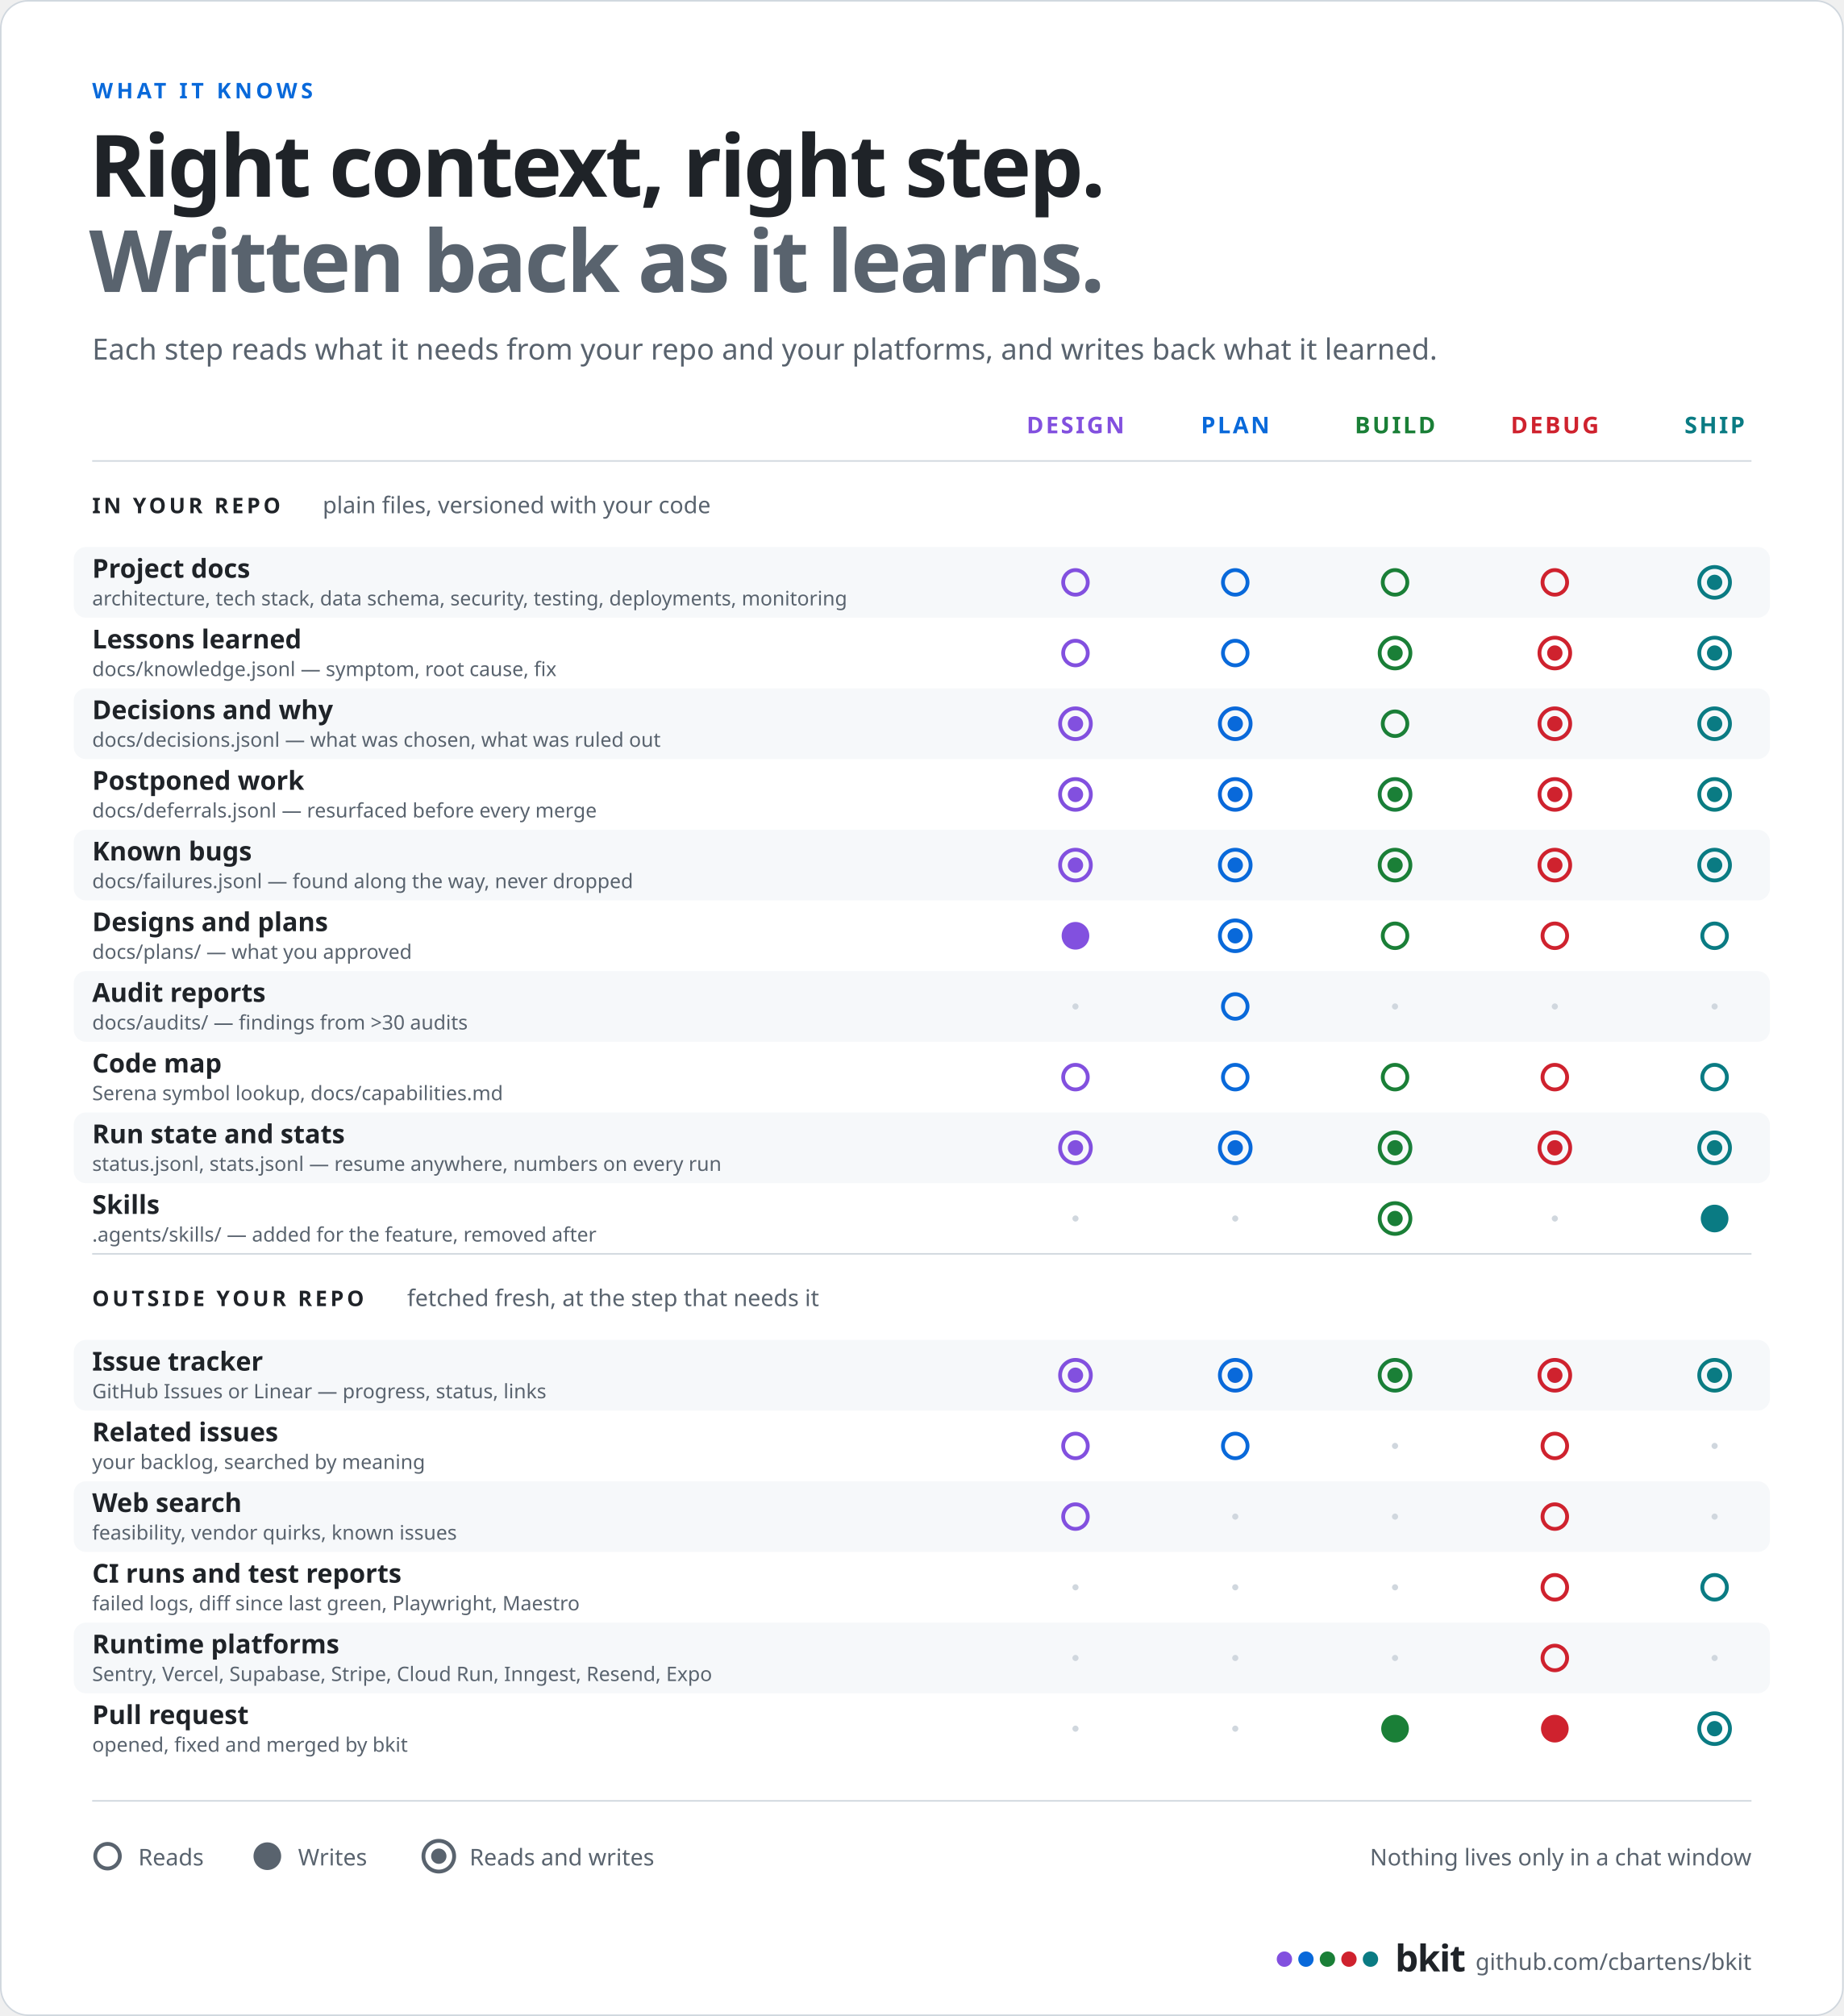
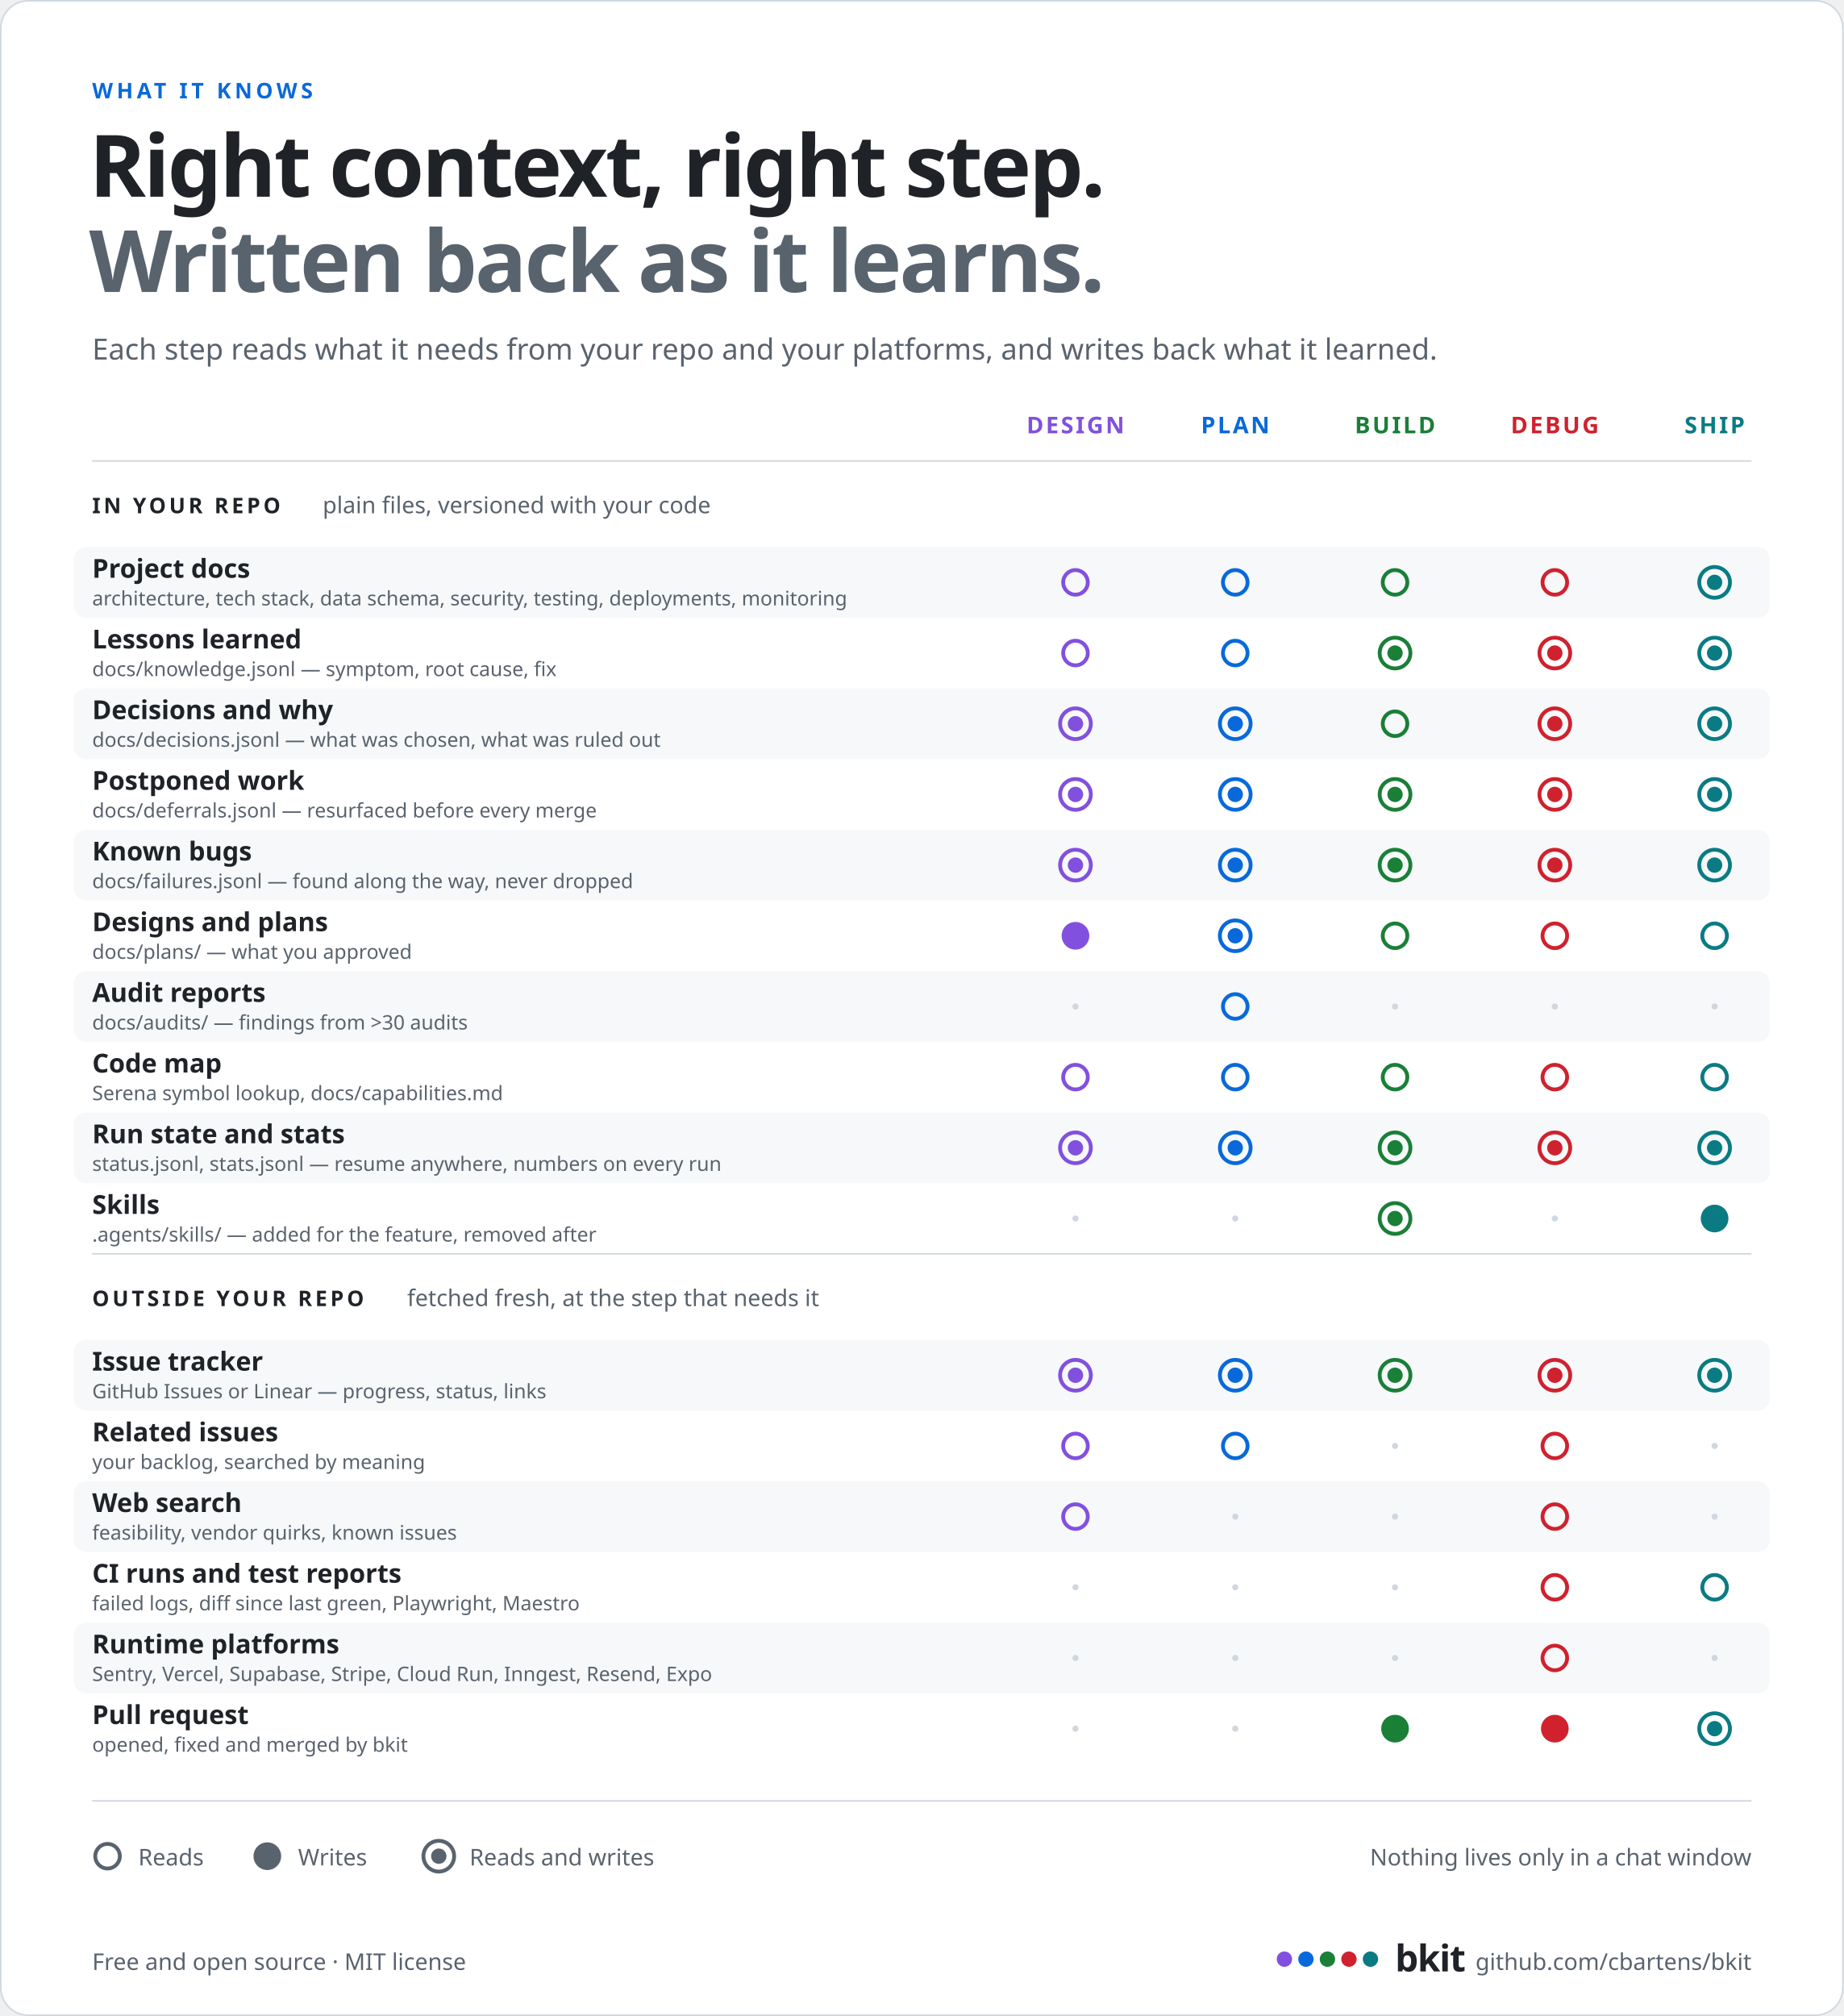
<svg xmlns="http://www.w3.org/2000/svg" width="1200" height="1312" viewBox="0 0 1200 1312" role="img" aria-label="What it knows: right context, right step, written back as it learns. In your repo, bkit reads project docs at every step and updates them at ship; reads and writes lessons, decisions, postponed work and known bugs; writes designs and plans that later steps read; reads audit reports at plan and a code map at every step; keeps run state and stats at every step; adds skills at build and removes them at ship. Outside your repo, it reads and updates the GitHub or Linear issue at every step, searches related issues at design, plan and debug, searches the web at design and debug, reads CI runs and test reports at debug and ship, reads runtime platforms such as Sentry, Vercel, Supabase and Stripe at debug, and opens, fixes and merges the pull request.">
  <rect x="0.5" y="0.5" width="1199" height="1311" rx="18" fill="#ffffff" stroke="#d0d7de" />
  <text x="60" y="64" font-family="-apple-system, BlinkMacSystemFont, 'Segoe UI', 'Noto Sans', Helvetica, Arial, sans-serif" font-size="14" font-weight="700" fill="#0969da" text-anchor="start" letter-spacing="2.4">WHAT IT KNOWS</text>
  <text x="58" y="128" font-family="-apple-system, BlinkMacSystemFont, 'Segoe UI', 'Noto Sans', Helvetica, Arial, sans-serif" font-size="56" font-weight="800" fill="#1f2328" text-anchor="start" letter-spacing="-1.5">Right context, right step.</text>
  <text x="58" y="190" font-family="-apple-system, BlinkMacSystemFont, 'Segoe UI', 'Noto Sans', Helvetica, Arial, sans-serif" font-size="56" font-weight="800" fill="#59636e" text-anchor="start" letter-spacing="-1.5">Written back as it learns.</text>
  <text x="60" y="234" font-family="-apple-system, BlinkMacSystemFont, 'Segoe UI', 'Noto Sans', Helvetica, Arial, sans-serif" font-size="19" font-weight="400" fill="#59636e" text-anchor="start">Each step reads what it needs from your repo and your platforms, and writes back what it learned.</text>
  <text x="700" y="282" font-family="-apple-system, BlinkMacSystemFont, 'Segoe UI', 'Noto Sans', Helvetica, Arial, sans-serif" font-size="15" font-weight="800" fill="#8250df" text-anchor="middle" letter-spacing="1.4">DESIGN</text>
  <text x="804" y="282" font-family="-apple-system, BlinkMacSystemFont, 'Segoe UI', 'Noto Sans', Helvetica, Arial, sans-serif" font-size="15" font-weight="800" fill="#0969da" text-anchor="middle" letter-spacing="1.4">PLAN</text>
  <text x="908" y="282" font-family="-apple-system, BlinkMacSystemFont, 'Segoe UI', 'Noto Sans', Helvetica, Arial, sans-serif" font-size="15" font-weight="800" fill="#1a7f37" text-anchor="middle" letter-spacing="1.4">BUILD</text>
  <text x="1012" y="282" font-family="-apple-system, BlinkMacSystemFont, 'Segoe UI', 'Noto Sans', Helvetica, Arial, sans-serif" font-size="15" font-weight="800" fill="#cf222e" text-anchor="middle" letter-spacing="1.4">DEBUG</text>
  <text x="1116" y="282" font-family="-apple-system, BlinkMacSystemFont, 'Segoe UI', 'Noto Sans', Helvetica, Arial, sans-serif" font-size="15" font-weight="800" fill="#0a7b83" text-anchor="middle" letter-spacing="1.4">SHIP</text>
  <line x1="60" y1="300" x2="1140" y2="300" stroke="#d0d7de" />
  <text x="60" y="334" font-family="-apple-system, BlinkMacSystemFont, 'Segoe UI', 'Noto Sans', Helvetica, Arial, sans-serif" font-size="14" font-weight="800" fill="#1f2328" text-anchor="start" letter-spacing="2">IN YOUR REPO</text>
  <text x="210" y="334" font-family="-apple-system, BlinkMacSystemFont, 'Segoe UI', 'Noto Sans', Helvetica, Arial, sans-serif" font-size="15" font-weight="400" fill="#59636e" text-anchor="start">plain files, versioned with your code</text>
  <rect x="48" y="356" width="1104" height="46" rx="8" fill="#f6f8fa" />
  <text x="60" y="376" font-family="-apple-system, BlinkMacSystemFont, 'Segoe UI', 'Noto Sans', Helvetica, Arial, sans-serif" font-size="17" font-weight="700" fill="#1f2328" text-anchor="start">Project docs</text>
  <text x="60" y="394" font-family="-apple-system, BlinkMacSystemFont, 'Segoe UI', 'Noto Sans', Helvetica, Arial, sans-serif" font-size="13" font-weight="400" fill="#59636e" text-anchor="start">architecture, tech stack, data schema, security, testing, deployments, monitoring</text>
  <circle cx="700" cy="379" r="8" fill="none" stroke="#8250df" stroke-width="2.5" />
  <circle cx="804" cy="379" r="8" fill="none" stroke="#0969da" stroke-width="2.5" />
  <circle cx="908" cy="379" r="8" fill="none" stroke="#1a7f37" stroke-width="2.5" />
  <circle cx="1012" cy="379" r="8" fill="none" stroke="#cf222e" stroke-width="2.5" />
  <circle cx="1116" cy="379" r="10" fill="none" stroke="#0a7b83" stroke-width="2.5" />
  <circle cx="1116" cy="379" r="5" fill="#0a7b83" />
  <text x="60" y="422" font-family="-apple-system, BlinkMacSystemFont, 'Segoe UI', 'Noto Sans', Helvetica, Arial, sans-serif" font-size="17" font-weight="700" fill="#1f2328" text-anchor="start">Lessons learned</text>
  <text x="60" y="440" font-family="-apple-system, BlinkMacSystemFont, 'Segoe UI', 'Noto Sans', Helvetica, Arial, sans-serif" font-size="13" font-weight="400" fill="#59636e" text-anchor="start">docs/knowledge.jsonl — symptom, root cause, fix</text>
  <circle cx="700" cy="425" r="8" fill="none" stroke="#8250df" stroke-width="2.5" />
  <circle cx="804" cy="425" r="8" fill="none" stroke="#0969da" stroke-width="2.5" />
  <circle cx="908" cy="425" r="10" fill="none" stroke="#1a7f37" stroke-width="2.5" />
  <circle cx="908" cy="425" r="5" fill="#1a7f37" />
  <circle cx="1012" cy="425" r="10" fill="none" stroke="#cf222e" stroke-width="2.5" />
  <circle cx="1012" cy="425" r="5" fill="#cf222e" />
  <circle cx="1116" cy="425" r="10" fill="none" stroke="#0a7b83" stroke-width="2.5" />
  <circle cx="1116" cy="425" r="5" fill="#0a7b83" />
  <rect x="48" y="448" width="1104" height="46" rx="8" fill="#f6f8fa" />
  <text x="60" y="468" font-family="-apple-system, BlinkMacSystemFont, 'Segoe UI', 'Noto Sans', Helvetica, Arial, sans-serif" font-size="17" font-weight="700" fill="#1f2328" text-anchor="start">Decisions and why</text>
  <text x="60" y="486" font-family="-apple-system, BlinkMacSystemFont, 'Segoe UI', 'Noto Sans', Helvetica, Arial, sans-serif" font-size="13" font-weight="400" fill="#59636e" text-anchor="start">docs/decisions.jsonl — what was chosen, what was ruled out</text>
  <circle cx="700" cy="471" r="10" fill="none" stroke="#8250df" stroke-width="2.5" />
  <circle cx="700" cy="471" r="5" fill="#8250df" />
  <circle cx="804" cy="471" r="10" fill="none" stroke="#0969da" stroke-width="2.5" />
  <circle cx="804" cy="471" r="5" fill="#0969da" />
  <circle cx="908" cy="471" r="8" fill="none" stroke="#1a7f37" stroke-width="2.5" />
  <circle cx="1012" cy="471" r="10" fill="none" stroke="#cf222e" stroke-width="2.5" />
  <circle cx="1012" cy="471" r="5" fill="#cf222e" />
  <circle cx="1116" cy="471" r="10" fill="none" stroke="#0a7b83" stroke-width="2.5" />
  <circle cx="1116" cy="471" r="5" fill="#0a7b83" />
  <text x="60" y="514" font-family="-apple-system, BlinkMacSystemFont, 'Segoe UI', 'Noto Sans', Helvetica, Arial, sans-serif" font-size="17" font-weight="700" fill="#1f2328" text-anchor="start">Postponed work</text>
  <text x="60" y="532" font-family="-apple-system, BlinkMacSystemFont, 'Segoe UI', 'Noto Sans', Helvetica, Arial, sans-serif" font-size="13" font-weight="400" fill="#59636e" text-anchor="start">docs/deferrals.jsonl — resurfaced before every merge</text>
  <circle cx="700" cy="517" r="10" fill="none" stroke="#8250df" stroke-width="2.5" />
  <circle cx="700" cy="517" r="5" fill="#8250df" />
  <circle cx="804" cy="517" r="10" fill="none" stroke="#0969da" stroke-width="2.5" />
  <circle cx="804" cy="517" r="5" fill="#0969da" />
  <circle cx="908" cy="517" r="10" fill="none" stroke="#1a7f37" stroke-width="2.5" />
  <circle cx="908" cy="517" r="5" fill="#1a7f37" />
  <circle cx="1012" cy="517" r="10" fill="none" stroke="#cf222e" stroke-width="2.5" />
  <circle cx="1012" cy="517" r="5" fill="#cf222e" />
  <circle cx="1116" cy="517" r="10" fill="none" stroke="#0a7b83" stroke-width="2.5" />
  <circle cx="1116" cy="517" r="5" fill="#0a7b83" />
  <rect x="48" y="540" width="1104" height="46" rx="8" fill="#f6f8fa" />
  <text x="60" y="560" font-family="-apple-system, BlinkMacSystemFont, 'Segoe UI', 'Noto Sans', Helvetica, Arial, sans-serif" font-size="17" font-weight="700" fill="#1f2328" text-anchor="start">Known bugs</text>
  <text x="60" y="578" font-family="-apple-system, BlinkMacSystemFont, 'Segoe UI', 'Noto Sans', Helvetica, Arial, sans-serif" font-size="13" font-weight="400" fill="#59636e" text-anchor="start">docs/failures.jsonl — found along the way, never dropped</text>
  <circle cx="700" cy="563" r="10" fill="none" stroke="#8250df" stroke-width="2.5" />
  <circle cx="700" cy="563" r="5" fill="#8250df" />
  <circle cx="804" cy="563" r="10" fill="none" stroke="#0969da" stroke-width="2.5" />
  <circle cx="804" cy="563" r="5" fill="#0969da" />
  <circle cx="908" cy="563" r="10" fill="none" stroke="#1a7f37" stroke-width="2.5" />
  <circle cx="908" cy="563" r="5" fill="#1a7f37" />
  <circle cx="1012" cy="563" r="10" fill="none" stroke="#cf222e" stroke-width="2.5" />
  <circle cx="1012" cy="563" r="5" fill="#cf222e" />
  <circle cx="1116" cy="563" r="10" fill="none" stroke="#0a7b83" stroke-width="2.5" />
  <circle cx="1116" cy="563" r="5" fill="#0a7b83" />
  <text x="60" y="606" font-family="-apple-system, BlinkMacSystemFont, 'Segoe UI', 'Noto Sans', Helvetica, Arial, sans-serif" font-size="17" font-weight="700" fill="#1f2328" text-anchor="start">Designs and plans</text>
  <text x="60" y="624" font-family="-apple-system, BlinkMacSystemFont, 'Segoe UI', 'Noto Sans', Helvetica, Arial, sans-serif" font-size="13" font-weight="400" fill="#59636e" text-anchor="start">docs/plans/ — what you approved</text>
  <circle cx="700" cy="609" r="9" fill="#8250df" />
  <circle cx="804" cy="609" r="10" fill="none" stroke="#0969da" stroke-width="2.5" />
  <circle cx="804" cy="609" r="5" fill="#0969da" />
  <circle cx="908" cy="609" r="8" fill="none" stroke="#1a7f37" stroke-width="2.5" />
  <circle cx="1012" cy="609" r="8" fill="none" stroke="#cf222e" stroke-width="2.5" />
  <circle cx="1116" cy="609" r="8" fill="none" stroke="#0a7b83" stroke-width="2.5" />
  <rect x="48" y="632" width="1104" height="46" rx="8" fill="#f6f8fa" />
  <text x="60" y="652" font-family="-apple-system, BlinkMacSystemFont, 'Segoe UI', 'Noto Sans', Helvetica, Arial, sans-serif" font-size="17" font-weight="700" fill="#1f2328" text-anchor="start">Audit reports</text>
  <text x="60" y="670" font-family="-apple-system, BlinkMacSystemFont, 'Segoe UI', 'Noto Sans', Helvetica, Arial, sans-serif" font-size="13" font-weight="400" fill="#59636e" text-anchor="start">docs/audits/ — findings from &gt;30 audits</text>
  <circle cx="700" cy="655" r="2" fill="#d0d7de" />
  <circle cx="804" cy="655" r="8" fill="none" stroke="#0969da" stroke-width="2.5" />
  <circle cx="908" cy="655" r="2" fill="#d0d7de" />
  <circle cx="1012" cy="655" r="2" fill="#d0d7de" />
  <circle cx="1116" cy="655" r="2" fill="#d0d7de" />
  <text x="60" y="698" font-family="-apple-system, BlinkMacSystemFont, 'Segoe UI', 'Noto Sans', Helvetica, Arial, sans-serif" font-size="17" font-weight="700" fill="#1f2328" text-anchor="start">Code map</text>
  <text x="60" y="716" font-family="-apple-system, BlinkMacSystemFont, 'Segoe UI', 'Noto Sans', Helvetica, Arial, sans-serif" font-size="13" font-weight="400" fill="#59636e" text-anchor="start">Serena symbol lookup, docs/capabilities.md</text>
  <circle cx="700" cy="701" r="8" fill="none" stroke="#8250df" stroke-width="2.5" />
  <circle cx="804" cy="701" r="8" fill="none" stroke="#0969da" stroke-width="2.5" />
  <circle cx="908" cy="701" r="8" fill="none" stroke="#1a7f37" stroke-width="2.5" />
  <circle cx="1012" cy="701" r="8" fill="none" stroke="#cf222e" stroke-width="2.5" />
  <circle cx="1116" cy="701" r="8" fill="none" stroke="#0a7b83" stroke-width="2.5" />
  <rect x="48" y="724" width="1104" height="46" rx="8" fill="#f6f8fa" />
  <text x="60" y="744" font-family="-apple-system, BlinkMacSystemFont, 'Segoe UI', 'Noto Sans', Helvetica, Arial, sans-serif" font-size="17" font-weight="700" fill="#1f2328" text-anchor="start">Run state and stats</text>
  <text x="60" y="762" font-family="-apple-system, BlinkMacSystemFont, 'Segoe UI', 'Noto Sans', Helvetica, Arial, sans-serif" font-size="13" font-weight="400" fill="#59636e" text-anchor="start">status.jsonl, stats.jsonl — resume anywhere, numbers on every run</text>
  <circle cx="700" cy="747" r="10" fill="none" stroke="#8250df" stroke-width="2.5" />
  <circle cx="700" cy="747" r="5" fill="#8250df" />
  <circle cx="804" cy="747" r="10" fill="none" stroke="#0969da" stroke-width="2.5" />
  <circle cx="804" cy="747" r="5" fill="#0969da" />
  <circle cx="908" cy="747" r="10" fill="none" stroke="#1a7f37" stroke-width="2.5" />
  <circle cx="908" cy="747" r="5" fill="#1a7f37" />
  <circle cx="1012" cy="747" r="10" fill="none" stroke="#cf222e" stroke-width="2.5" />
  <circle cx="1012" cy="747" r="5" fill="#cf222e" />
  <circle cx="1116" cy="747" r="10" fill="none" stroke="#0a7b83" stroke-width="2.5" />
  <circle cx="1116" cy="747" r="5" fill="#0a7b83" />
  <text x="60" y="790" font-family="-apple-system, BlinkMacSystemFont, 'Segoe UI', 'Noto Sans', Helvetica, Arial, sans-serif" font-size="17" font-weight="700" fill="#1f2328" text-anchor="start">Skills</text>
  <text x="60" y="808" font-family="-apple-system, BlinkMacSystemFont, 'Segoe UI', 'Noto Sans', Helvetica, Arial, sans-serif" font-size="13" font-weight="400" fill="#59636e" text-anchor="start">.agents/skills/ — added for the feature, removed after</text>
  <circle cx="700" cy="793" r="2" fill="#d0d7de" />
  <circle cx="804" cy="793" r="2" fill="#d0d7de" />
  <circle cx="908" cy="793" r="10" fill="none" stroke="#1a7f37" stroke-width="2.5" />
  <circle cx="908" cy="793" r="5" fill="#1a7f37" />
  <circle cx="1012" cy="793" r="2" fill="#d0d7de" />
  <circle cx="1116" cy="793" r="9" fill="#0a7b83" />
  <line x1="60" y1="816" x2="1140" y2="816" stroke="#d0d7de" />
  <text x="60" y="850" font-family="-apple-system, BlinkMacSystemFont, 'Segoe UI', 'Noto Sans', Helvetica, Arial, sans-serif" font-size="14" font-weight="800" fill="#1f2328" text-anchor="start" letter-spacing="2">OUTSIDE YOUR REPO</text>
  <text x="265" y="850" font-family="-apple-system, BlinkMacSystemFont, 'Segoe UI', 'Noto Sans', Helvetica, Arial, sans-serif" font-size="15" font-weight="400" fill="#59636e" text-anchor="start">fetched fresh, at the step that needs it</text>
  <rect x="48" y="872" width="1104" height="46" rx="8" fill="#f6f8fa" />
  <text x="60" y="892" font-family="-apple-system, BlinkMacSystemFont, 'Segoe UI', 'Noto Sans', Helvetica, Arial, sans-serif" font-size="17" font-weight="700" fill="#1f2328" text-anchor="start">Issue tracker</text>
  <text x="60" y="910" font-family="-apple-system, BlinkMacSystemFont, 'Segoe UI', 'Noto Sans', Helvetica, Arial, sans-serif" font-size="13" font-weight="400" fill="#59636e" text-anchor="start">GitHub Issues or Linear — progress, status, links</text>
  <circle cx="700" cy="895" r="10" fill="none" stroke="#8250df" stroke-width="2.5" />
  <circle cx="700" cy="895" r="5" fill="#8250df" />
  <circle cx="804" cy="895" r="10" fill="none" stroke="#0969da" stroke-width="2.5" />
  <circle cx="804" cy="895" r="5" fill="#0969da" />
  <circle cx="908" cy="895" r="10" fill="none" stroke="#1a7f37" stroke-width="2.5" />
  <circle cx="908" cy="895" r="5" fill="#1a7f37" />
  <circle cx="1012" cy="895" r="10" fill="none" stroke="#cf222e" stroke-width="2.5" />
  <circle cx="1012" cy="895" r="5" fill="#cf222e" />
  <circle cx="1116" cy="895" r="10" fill="none" stroke="#0a7b83" stroke-width="2.5" />
  <circle cx="1116" cy="895" r="5" fill="#0a7b83" />
  <text x="60" y="938" font-family="-apple-system, BlinkMacSystemFont, 'Segoe UI', 'Noto Sans', Helvetica, Arial, sans-serif" font-size="17" font-weight="700" fill="#1f2328" text-anchor="start">Related issues</text>
  <text x="60" y="956" font-family="-apple-system, BlinkMacSystemFont, 'Segoe UI', 'Noto Sans', Helvetica, Arial, sans-serif" font-size="13" font-weight="400" fill="#59636e" text-anchor="start">your backlog, searched by meaning</text>
  <circle cx="700" cy="941" r="8" fill="none" stroke="#8250df" stroke-width="2.5" />
  <circle cx="804" cy="941" r="8" fill="none" stroke="#0969da" stroke-width="2.5" />
  <circle cx="908" cy="941" r="2" fill="#d0d7de" />
  <circle cx="1012" cy="941" r="8" fill="none" stroke="#cf222e" stroke-width="2.5" />
  <circle cx="1116" cy="941" r="2" fill="#d0d7de" />
  <rect x="48" y="964" width="1104" height="46" rx="8" fill="#f6f8fa" />
  <text x="60" y="984" font-family="-apple-system, BlinkMacSystemFont, 'Segoe UI', 'Noto Sans', Helvetica, Arial, sans-serif" font-size="17" font-weight="700" fill="#1f2328" text-anchor="start">Web search</text>
  <text x="60" y="1002" font-family="-apple-system, BlinkMacSystemFont, 'Segoe UI', 'Noto Sans', Helvetica, Arial, sans-serif" font-size="13" font-weight="400" fill="#59636e" text-anchor="start">feasibility, vendor quirks, known issues</text>
  <circle cx="700" cy="987" r="8" fill="none" stroke="#8250df" stroke-width="2.5" />
  <circle cx="804" cy="987" r="2" fill="#d0d7de" />
  <circle cx="908" cy="987" r="2" fill="#d0d7de" />
  <circle cx="1012" cy="987" r="8" fill="none" stroke="#cf222e" stroke-width="2.5" />
  <circle cx="1116" cy="987" r="2" fill="#d0d7de" />
  <text x="60" y="1030" font-family="-apple-system, BlinkMacSystemFont, 'Segoe UI', 'Noto Sans', Helvetica, Arial, sans-serif" font-size="17" font-weight="700" fill="#1f2328" text-anchor="start">CI runs and test reports</text>
  <text x="60" y="1048" font-family="-apple-system, BlinkMacSystemFont, 'Segoe UI', 'Noto Sans', Helvetica, Arial, sans-serif" font-size="13" font-weight="400" fill="#59636e" text-anchor="start">failed logs, diff since last green, Playwright, Maestro</text>
  <circle cx="700" cy="1033" r="2" fill="#d0d7de" />
  <circle cx="804" cy="1033" r="2" fill="#d0d7de" />
  <circle cx="908" cy="1033" r="2" fill="#d0d7de" />
  <circle cx="1012" cy="1033" r="8" fill="none" stroke="#cf222e" stroke-width="2.5" />
  <circle cx="1116" cy="1033" r="8" fill="none" stroke="#0a7b83" stroke-width="2.5" />
  <rect x="48" y="1056" width="1104" height="46" rx="8" fill="#f6f8fa" />
  <text x="60" y="1076" font-family="-apple-system, BlinkMacSystemFont, 'Segoe UI', 'Noto Sans', Helvetica, Arial, sans-serif" font-size="17" font-weight="700" fill="#1f2328" text-anchor="start">Runtime platforms</text>
  <text x="60" y="1094" font-family="-apple-system, BlinkMacSystemFont, 'Segoe UI', 'Noto Sans', Helvetica, Arial, sans-serif" font-size="13" font-weight="400" fill="#59636e" text-anchor="start">Sentry, Vercel, Supabase, Stripe, Cloud Run, Inngest, Resend, Expo</text>
  <circle cx="700" cy="1079" r="2" fill="#d0d7de" />
  <circle cx="804" cy="1079" r="2" fill="#d0d7de" />
  <circle cx="908" cy="1079" r="2" fill="#d0d7de" />
  <circle cx="1012" cy="1079" r="8" fill="none" stroke="#cf222e" stroke-width="2.5" />
  <circle cx="1116" cy="1079" r="2" fill="#d0d7de" />
  <text x="60" y="1122" font-family="-apple-system, BlinkMacSystemFont, 'Segoe UI', 'Noto Sans', Helvetica, Arial, sans-serif" font-size="17" font-weight="700" fill="#1f2328" text-anchor="start">Pull request</text>
  <text x="60" y="1140" font-family="-apple-system, BlinkMacSystemFont, 'Segoe UI', 'Noto Sans', Helvetica, Arial, sans-serif" font-size="13" font-weight="400" fill="#59636e" text-anchor="start">opened, fixed and merged by bkit</text>
  <circle cx="700" cy="1125" r="2" fill="#d0d7de" />
  <circle cx="804" cy="1125" r="2" fill="#d0d7de" />
  <circle cx="908" cy="1125" r="9" fill="#1a7f37" />
  <circle cx="1012" cy="1125" r="9" fill="#cf222e" />
  <circle cx="1116" cy="1125" r="10" fill="none" stroke="#0a7b83" stroke-width="2.5" />
  <circle cx="1116" cy="1125" r="5" fill="#0a7b83" />
  <line x1="60" y1="1172" x2="1140" y2="1172" stroke="#d0d7de" />
  <circle cx="70" cy="1208" r="8" fill="none" stroke="#59636e" stroke-width="2.5" />
  <text x="90" y="1214" font-family="-apple-system, BlinkMacSystemFont, 'Segoe UI', 'Noto Sans', Helvetica, Arial, sans-serif" font-size="15" font-weight="400" fill="#59636e" text-anchor="start">Reads</text>
  <circle cx="174" cy="1208" r="9" fill="#59636e" />
  <text x="194" y="1214" font-family="-apple-system, BlinkMacSystemFont, 'Segoe UI', 'Noto Sans', Helvetica, Arial, sans-serif" font-size="15" font-weight="400" fill="#59636e" text-anchor="start">Writes</text>
  <circle cx="285.6" cy="1208" r="10" fill="none" stroke="#59636e" stroke-width="2.5" />
  <circle cx="285.6" cy="1208" r="5" fill="#59636e" />
  <text x="305.6" y="1214" font-family="-apple-system, BlinkMacSystemFont, 'Segoe UI', 'Noto Sans', Helvetica, Arial, sans-serif" font-size="15" font-weight="400" fill="#59636e" text-anchor="start">Reads and writes</text>
  <text x="1140" y="1214" font-family="-apple-system, BlinkMacSystemFont, 'Segoe UI', 'Noto Sans', Helvetica, Arial, sans-serif" font-size="15" font-weight="400" fill="#59636e" text-anchor="end">Nothing lives only in a chat window</text>
  <circle cx="836" cy="1275" r="5" fill="#8250df" />
  <circle cx="850" cy="1275" r="5" fill="#0969da" />
  <circle cx="864" cy="1275" r="5" fill="#1a7f37" />
  <circle cx="878" cy="1275" r="5" fill="#cf222e" />
  <circle cx="892" cy="1275" r="5" fill="#0a7b83" />
+   <text x="60" y="1282" font-family="-apple-system, BlinkMacSystemFont, 'Segoe UI', 'Noto Sans', Helvetica, Arial, sans-serif" font-size="15" font-weight="400" fill="#59636e" text-anchor="start">Free and open source  ·  MIT license</text>
  <text x="908" y="1283" font-family="-apple-system, BlinkMacSystemFont, 'Segoe UI', 'Noto Sans', Helvetica, Arial, sans-serif" font-size="24" font-weight="800" fill="#1f2328" text-anchor="start" letter-spacing="-0.6">bkit</text>
  <text x="1140" y="1282" font-family="-apple-system, BlinkMacSystemFont, 'Segoe UI', 'Noto Sans', Helvetica, Arial, sans-serif" font-size="15" font-weight="400" fill="#59636e" text-anchor="end">github.com/cbartens/bkit</text>
</svg>
